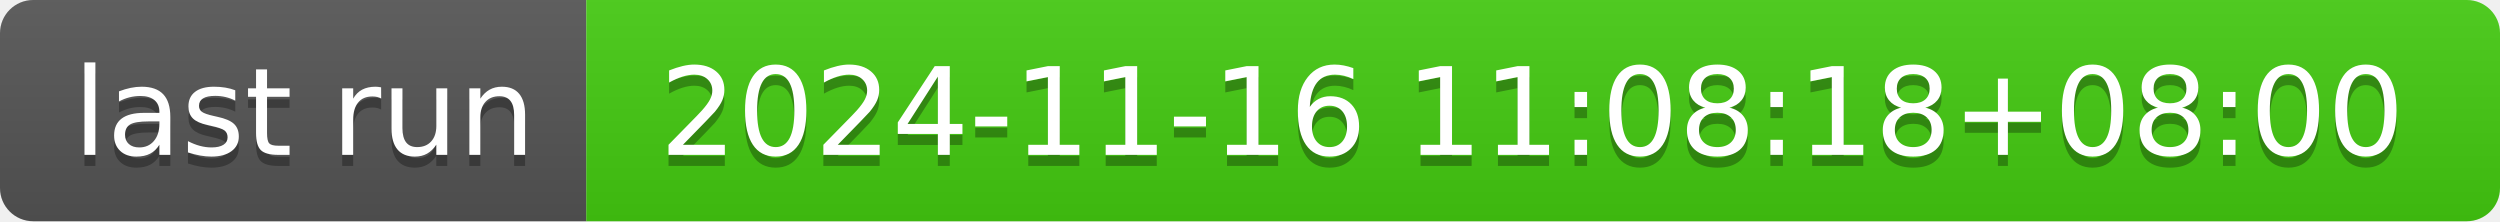
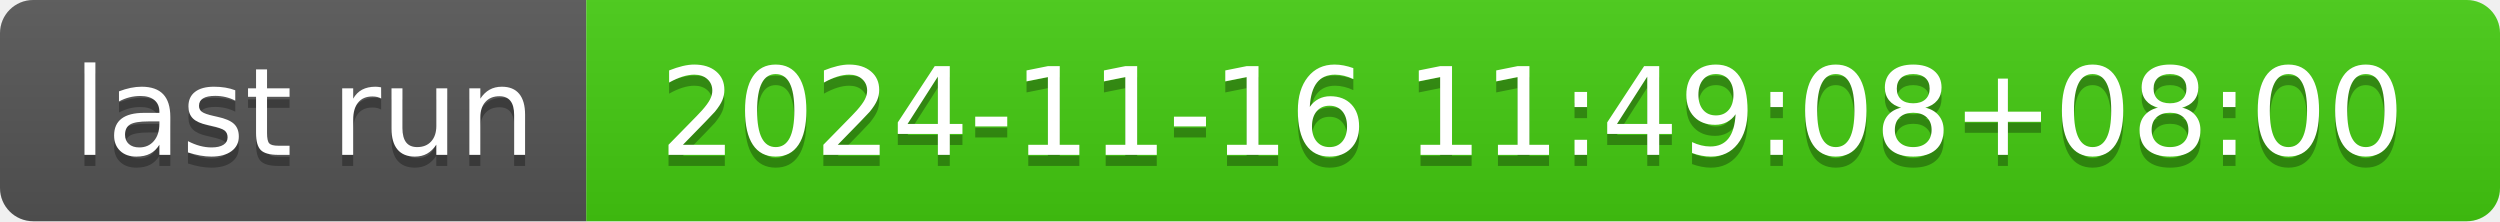
- <svg xmlns="http://www.w3.org/2000/svg" width="226" height="20" role="img" aria-label="last run: 2024-11-16 11:08:18+08:00">
+ <svg xmlns="http://www.w3.org/2000/svg" width="226" height="20" role="img" aria-label="last run: 2024-11-16 11:49:08+08:00">
  <linearGradient id="s" x2="0" y2="100%">
    <stop offset="0" stop-color="#bbb" stop-opacity=".1" />
    <stop offset="1" stop-opacity=".1" />
  </linearGradient>
  <clipPath id="r">
    <rect width="226" height="20" rx="3" fill="#fff" />
  </clipPath>
  <g clip-path="url(#r)">
    <rect width="53" height="20" fill="#555" />
    <rect x="53" width="173" height="20" fill="#4c1" />
    <rect width="226" height="20" fill="url(#s)" />
  </g>
  <g fill="#fff" text-anchor="middle" font-family="Verdana,Geneva,DejaVu Sans,sans-serif" text-rendering="geometricPrecision" font-size="110">
    <text aria-hidden="true" x="275" y="150" fill="#010101" fill-opacity=".3" transform="scale(.1)" textLength="430">last run</text>
    <text x="275" y="140" transform="scale(.1)" fill="#fff" textLength="430">last run</text>
-     <text aria-hidden="true" x="1385" y="150" fill="#010101" fill-opacity=".3" transform="scale(.1)" textLength="1630">2024-11-16 11:08:18+08:00</text>
-     <text x="1385" y="140" transform="scale(.1)" fill="#fff" textLength="1630">2024-11-16 11:08:18+08:00</text>
+     <text aria-hidden="true" x="1385" y="150" fill="#010101" fill-opacity=".3" transform="scale(.1)" textLength="1630">2024-11-16 11:49:08+08:00</text>
+     <text x="1385" y="140" transform="scale(.1)" fill="#fff" textLength="1630">2024-11-16 11:49:08+08:00</text>
  </g>
</svg>
